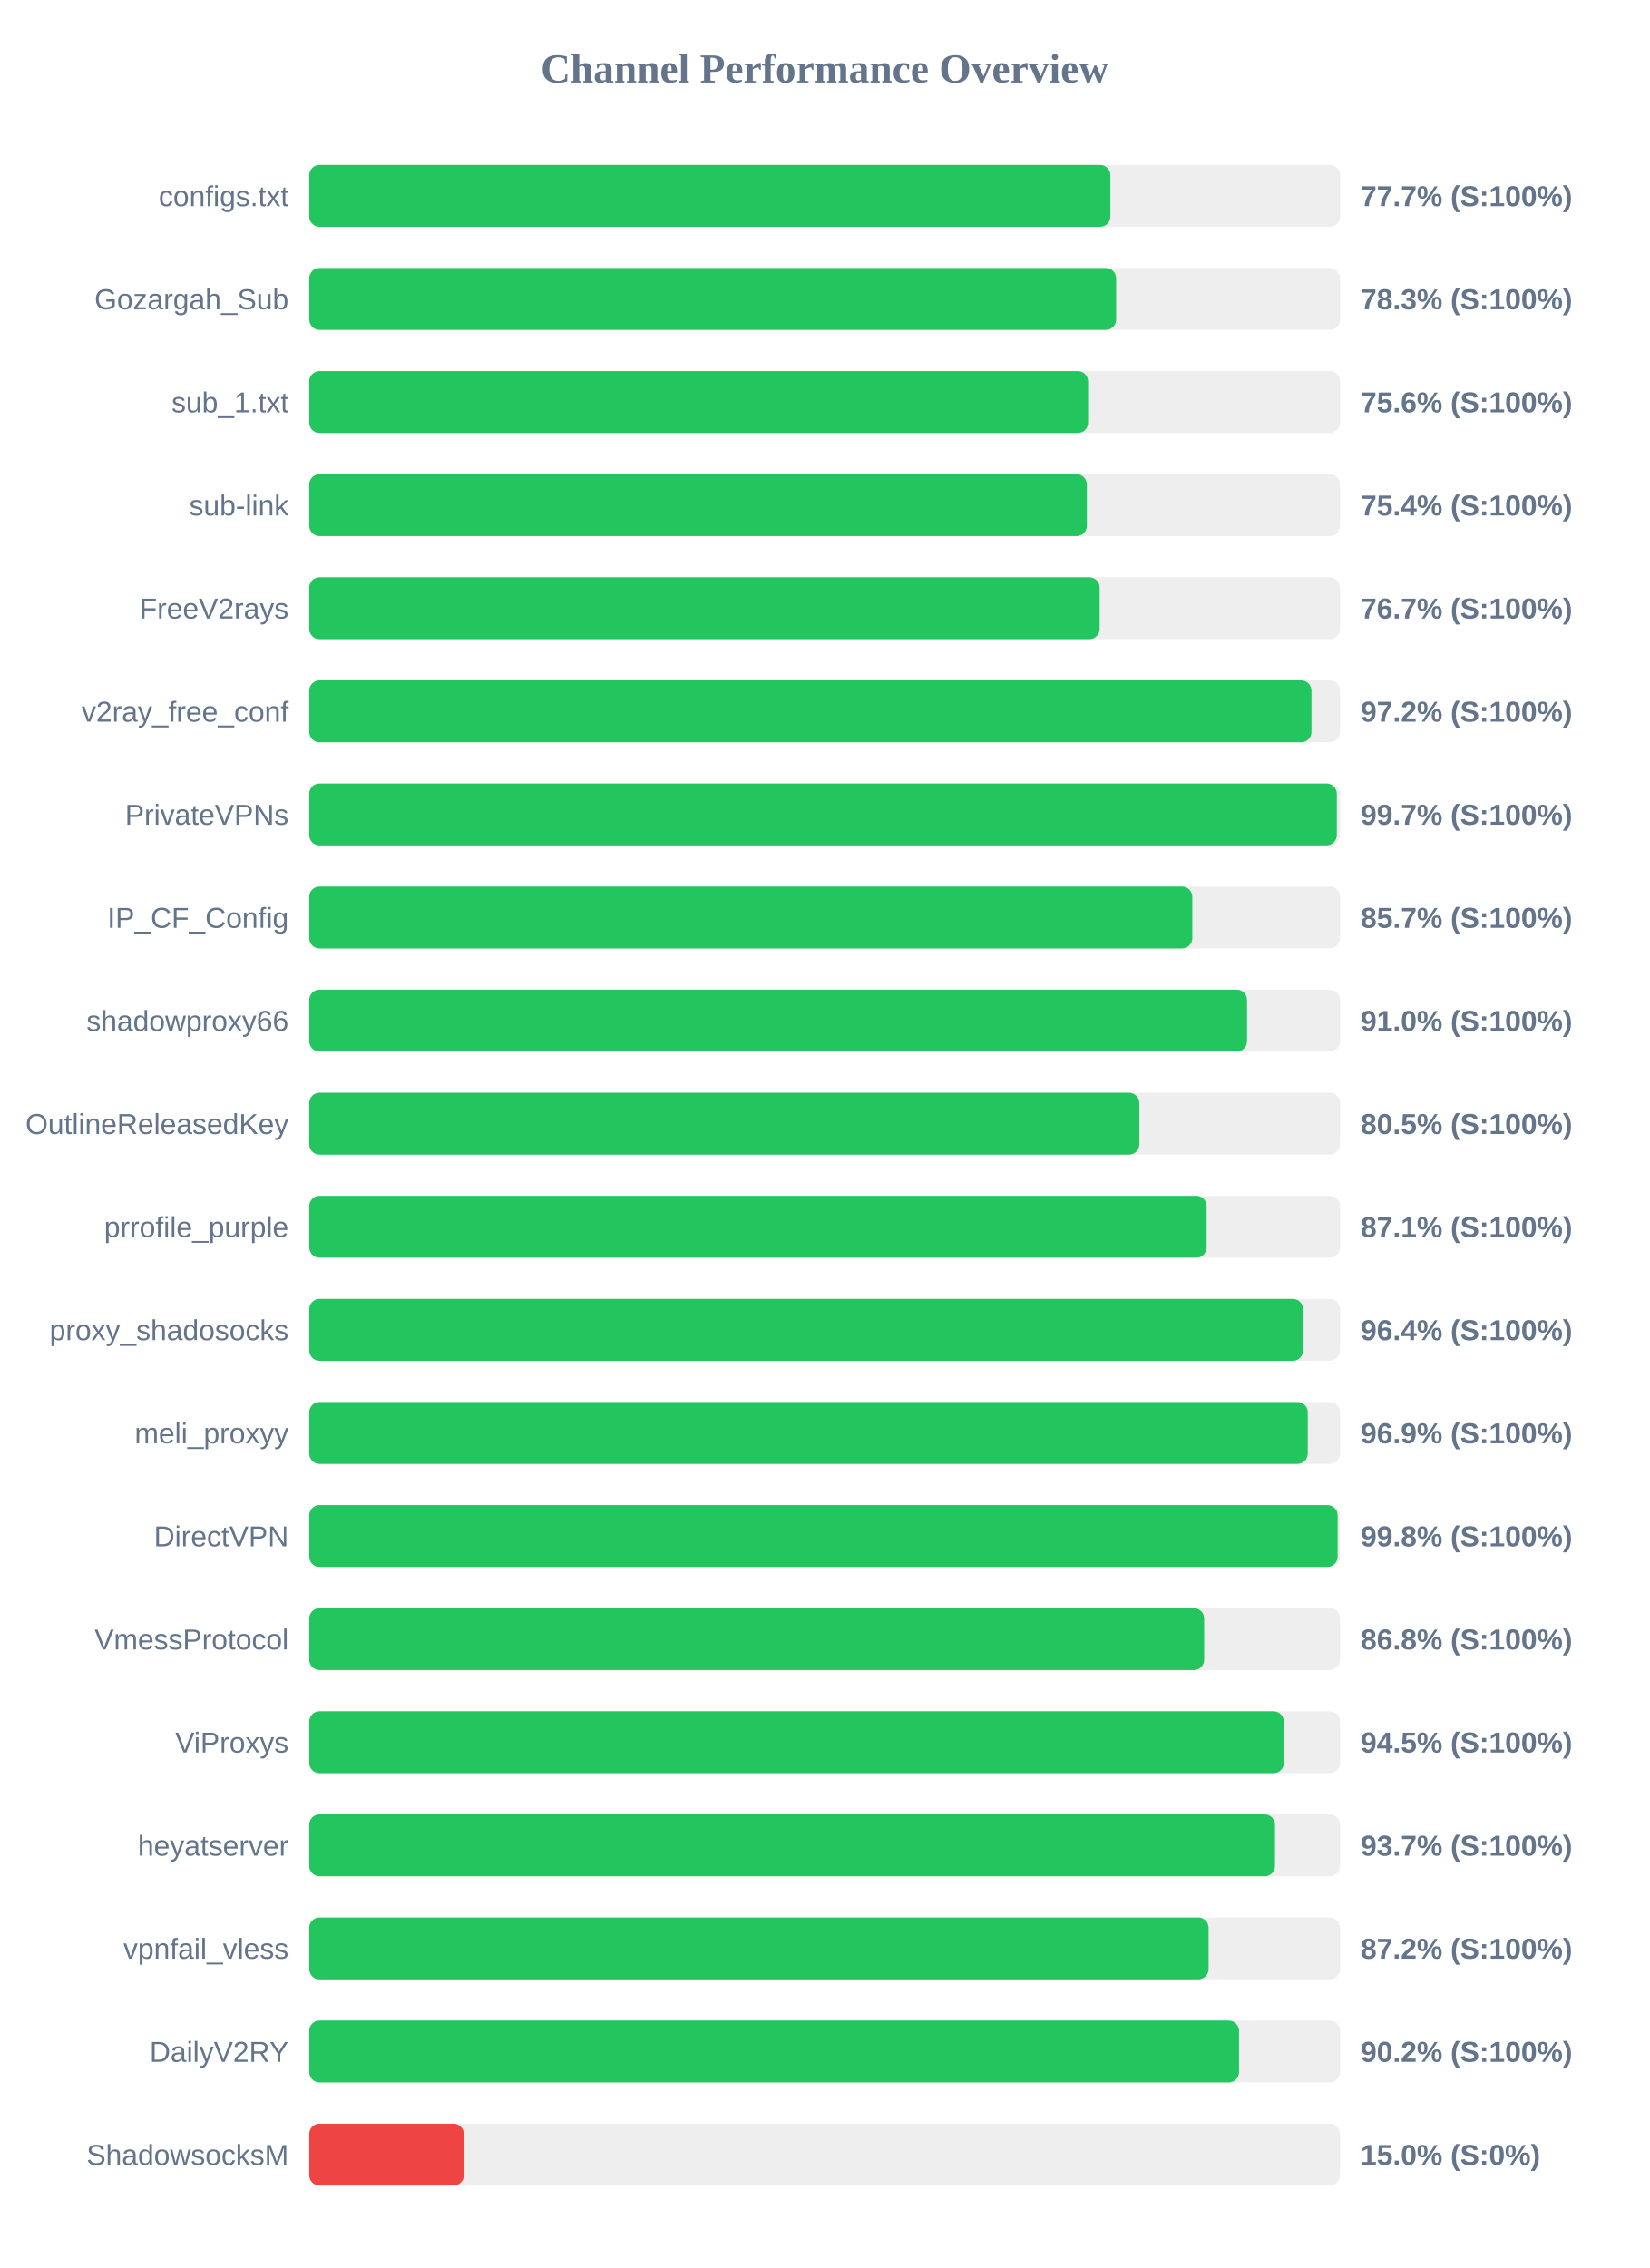
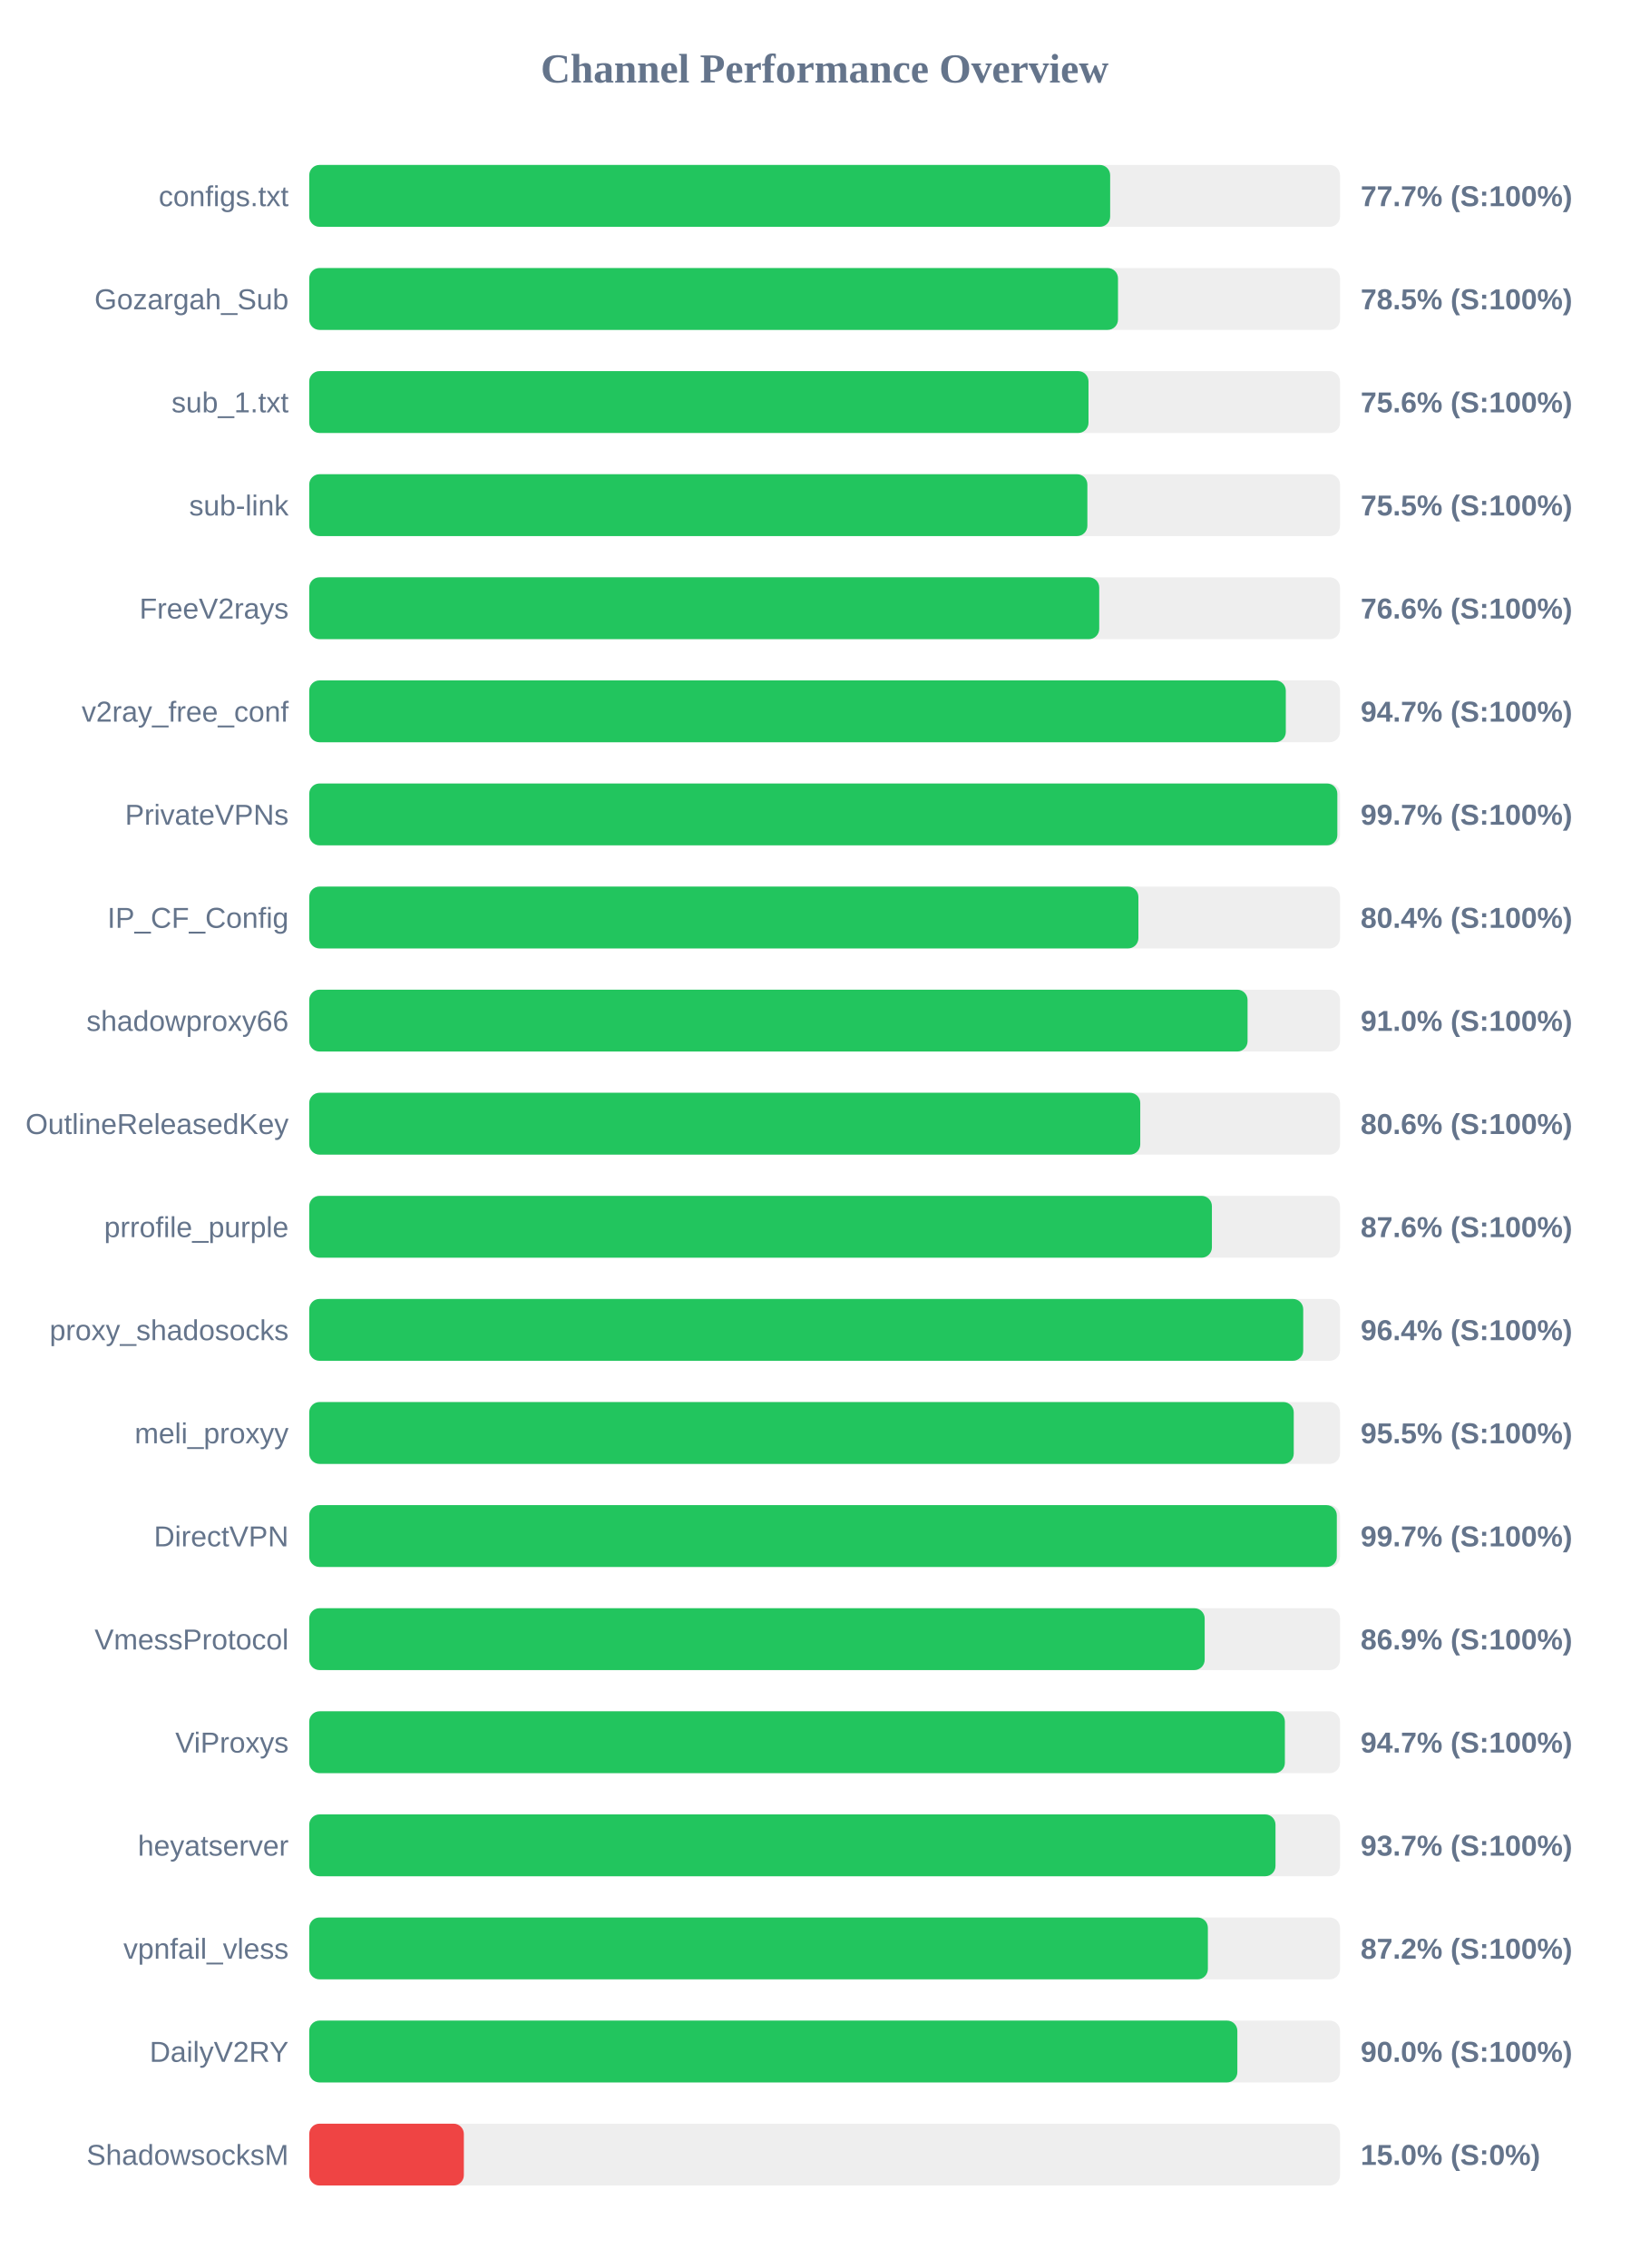
<svg xmlns="http://www.w3.org/2000/svg" width="800" height="1100" version="1.1">
  <style>
        .row { font: 14px Arial; fill: #64748b; }
        .score { font: bold 14px Arial; fill: #64748b; }
    </style>
  <text x="400" y="40" text-anchor="middle" font-size="20px" font-weight="bold" fill="#64748b">Channel Performance Overview</text>
  <rect x="150" y="80" width="500" height="30" fill="#eee" rx="5" />
-   <rect x="150" y="80" width="388.6" height="30" fill="#22c55e" rx="5" />
+   <rect x="150" y="80" width="388.5" height="30" fill="#22c55e" rx="5" />
  <text x="140" y="100" text-anchor="end" class="row">configs.txt</text>
  <text x="660" y="100" text-anchor="start" class="score">77.7% (S:100%)</text>
  <rect x="150" y="130" width="500" height="30" fill="#eee" rx="5" />
-   <rect x="150" y="130" width="391.4" height="30" fill="#22c55e" rx="5" />
+   <rect x="150" y="130" width="392.3" height="30" fill="#22c55e" rx="5" />
  <text x="140" y="150" text-anchor="end" class="row">Gozargah_Sub</text>
-   <text x="660" y="150" text-anchor="start" class="score">78.3% (S:100%)</text>
+   <text x="660" y="150" text-anchor="start" class="score">78.5% (S:100%)</text>
  <rect x="150" y="180" width="500" height="30" fill="#eee" rx="5" />
-   <rect x="150" y="180" width="377.8" height="30" fill="#22c55e" rx="5" />
+   <rect x="150" y="180" width="378.0" height="30" fill="#22c55e" rx="5" />
  <text x="140" y="200" text-anchor="end" class="row">sub_1.txt</text>
  <text x="660" y="200" text-anchor="start" class="score">75.6% (S:100%)</text>
  <rect x="150" y="230" width="500" height="30" fill="#eee" rx="5" />
-   <rect x="150" y="230" width="377.2" height="30" fill="#22c55e" rx="5" />
+   <rect x="150" y="230" width="377.45" height="30" fill="#22c55e" rx="5" />
  <text x="140" y="250" text-anchor="end" class="row">sub-link</text>
-   <text x="660" y="250" text-anchor="start" class="score">75.4% (S:100%)</text>
+   <text x="660" y="250" text-anchor="start" class="score">75.5% (S:100%)</text>
  <rect x="150" y="280" width="500" height="30" fill="#eee" rx="5" />
-   <rect x="150" y="280" width="383.4" height="30" fill="#22c55e" rx="5" />
+   <rect x="150" y="280" width="383.2" height="30" fill="#22c55e" rx="5" />
  <text x="140" y="300" text-anchor="end" class="row">FreeV2rays</text>
-   <text x="660" y="300" text-anchor="start" class="score">76.7% (S:100%)</text>
+   <text x="660" y="300" text-anchor="start" class="score">76.6% (S:100%)</text>
  <rect x="150" y="330" width="500" height="30" fill="#eee" rx="5" />
-   <rect x="150" y="330" width="486.15" height="30" fill="#22c55e" rx="5" />
+   <rect x="150" y="330" width="473.7" height="30" fill="#22c55e" rx="5" />
  <text x="140" y="350" text-anchor="end" class="row">v2ray_free_conf</text>
-   <text x="660" y="350" text-anchor="start" class="score">97.2% (S:100%)</text>
+   <text x="660" y="350" text-anchor="start" class="score">94.7% (S:100%)</text>
  <rect x="150" y="380" width="500" height="30" fill="#eee" rx="5" />
-   <rect x="150" y="380" width="498.45" height="30" fill="#22c55e" rx="5" />
+   <rect x="150" y="380" width="498.7" height="30" fill="#22c55e" rx="5" />
  <text x="140" y="400" text-anchor="end" class="row">PrivateVPNs</text>
  <text x="660" y="400" text-anchor="start" class="score">99.7% (S:100%)</text>
  <rect x="150" y="430" width="500" height="30" fill="#eee" rx="5" />
-   <rect x="150" y="430" width="428.35" height="30" fill="#22c55e" rx="5" />
+   <rect x="150" y="430" width="402.2" height="30" fill="#22c55e" rx="5" />
  <text x="140" y="450" text-anchor="end" class="row">IP_CF_Config</text>
-   <text x="660" y="450" text-anchor="start" class="score">85.7% (S:100%)</text>
+   <text x="660" y="450" text-anchor="start" class="score">80.4% (S:100%)</text>
  <rect x="150" y="480" width="500" height="30" fill="#eee" rx="5" />
-   <rect x="150" y="480" width="454.9" height="30" fill="#22c55e" rx="5" />
+   <rect x="150" y="480" width="455.15" height="30" fill="#22c55e" rx="5" />
  <text x="140" y="500" text-anchor="end" class="row">shadowproxy66</text>
  <text x="660" y="500" text-anchor="start" class="score">91.0% (S:100%)</text>
  <rect x="150" y="530" width="500" height="30" fill="#eee" rx="5" />
-   <rect x="150" y="530" width="402.65" height="30" fill="#22c55e" rx="5" />
+   <rect x="150" y="530" width="403.1" height="30" fill="#22c55e" rx="5" />
  <text x="140" y="550" text-anchor="end" class="row">OutlineReleasedKey</text>
-   <text x="660" y="550" text-anchor="start" class="score">80.5% (S:100%)</text>
+   <text x="660" y="550" text-anchor="start" class="score">80.6% (S:100%)</text>
  <rect x="150" y="580" width="500" height="30" fill="#eee" rx="5" />
-   <rect x="150" y="580" width="435.3" height="30" fill="#22c55e" rx="5" />
+   <rect x="150" y="580" width="437.85" height="30" fill="#22c55e" rx="5" />
  <text x="140" y="600" text-anchor="end" class="row">prrofile_purple</text>
-   <text x="660" y="600" text-anchor="start" class="score">87.1% (S:100%)</text>
+   <text x="660" y="600" text-anchor="start" class="score">87.6% (S:100%)</text>
  <rect x="150" y="630" width="500" height="30" fill="#eee" rx="5" />
-   <rect x="150" y="630" width="482.1" height="30" fill="#22c55e" rx="5" />
+   <rect x="150" y="630" width="482.15" height="30" fill="#22c55e" rx="5" />
  <text x="140" y="650" text-anchor="end" class="row">proxy_shadosocks</text>
  <text x="660" y="650" text-anchor="start" class="score">96.4% (S:100%)</text>
  <rect x="150" y="680" width="500" height="30" fill="#eee" rx="5" />
-   <rect x="150" y="680" width="484.35" height="30" fill="#22c55e" rx="5" />
+   <rect x="150" y="680" width="477.55" height="30" fill="#22c55e" rx="5" />
  <text x="140" y="700" text-anchor="end" class="row">meli_proxyy</text>
-   <text x="660" y="700" text-anchor="start" class="score">96.9% (S:100%)</text>
+   <text x="660" y="700" text-anchor="start" class="score">95.5% (S:100%)</text>
  <rect x="150" y="730" width="500" height="30" fill="#eee" rx="5" />
-   <rect x="150" y="730" width="498.85" height="30" fill="#22c55e" rx="5" />
+   <rect x="150" y="730" width="498.45" height="30" fill="#22c55e" rx="5" />
  <text x="140" y="750" text-anchor="end" class="row">DirectVPN</text>
-   <text x="660" y="750" text-anchor="start" class="score">99.8% (S:100%)</text>
+   <text x="660" y="750" text-anchor="start" class="score">99.7% (S:100%)</text>
  <rect x="150" y="780" width="500" height="30" fill="#eee" rx="5" />
-   <rect x="150" y="780" width="434.1" height="30" fill="#22c55e" rx="5" />
+   <rect x="150" y="780" width="434.35" height="30" fill="#22c55e" rx="5" />
  <text x="140" y="800" text-anchor="end" class="row">VmessProtocol</text>
-   <text x="660" y="800" text-anchor="start" class="score">86.8% (S:100%)</text>
+   <text x="660" y="800" text-anchor="start" class="score">86.9% (S:100%)</text>
  <rect x="150" y="830" width="500" height="30" fill="#eee" rx="5" />
-   <rect x="150" y="830" width="472.75" height="30" fill="#22c55e" rx="5" />
+   <rect x="150" y="830" width="473.25" height="30" fill="#22c55e" rx="5" />
  <text x="140" y="850" text-anchor="end" class="row">ViProxys</text>
-   <text x="660" y="850" text-anchor="start" class="score">94.5% (S:100%)</text>
+   <text x="660" y="850" text-anchor="start" class="score">94.7% (S:100%)</text>
  <rect x="150" y="880" width="500" height="30" fill="#eee" rx="5" />
-   <rect x="150" y="880" width="468.45" height="30" fill="#22c55e" rx="5" />
+   <rect x="150" y="880" width="468.7" height="30" fill="#22c55e" rx="5" />
  <text x="140" y="900" text-anchor="end" class="row">heyatserver</text>
  <text x="660" y="900" text-anchor="start" class="score">93.7% (S:100%)</text>
  <rect x="150" y="930" width="500" height="30" fill="#eee" rx="5" />
-   <rect x="150" y="930" width="436.25" height="30" fill="#22c55e" rx="5" />
+   <rect x="150" y="930" width="435.9" height="30" fill="#22c55e" rx="5" />
  <text x="140" y="950" text-anchor="end" class="row">vpnfail_vless</text>
  <text x="660" y="950" text-anchor="start" class="score">87.2% (S:100%)</text>
  <rect x="150" y="980" width="500" height="30" fill="#eee" rx="5" />
-   <rect x="150" y="980" width="451.0" height="30" fill="#22c55e" rx="5" />
+   <rect x="150" y="980" width="450.2" height="30" fill="#22c55e" rx="5" />
  <text x="140" y="1000" text-anchor="end" class="row">DailyV2RY</text>
-   <text x="660" y="1000" text-anchor="start" class="score">90.2% (S:100%)</text>
+   <text x="660" y="1000" text-anchor="start" class="score">90.0% (S:100%)</text>
  <rect x="150" y="1030" width="500" height="30" fill="#eee" rx="5" />
  <rect x="150" y="1030" width="75.0" height="30" fill="#ef4444" rx="5" />
  <text x="140" y="1050" text-anchor="end" class="row">ShadowsocksM</text>
  <text x="660" y="1050" text-anchor="start" class="score">15.0% (S:0%)</text>
</svg>
